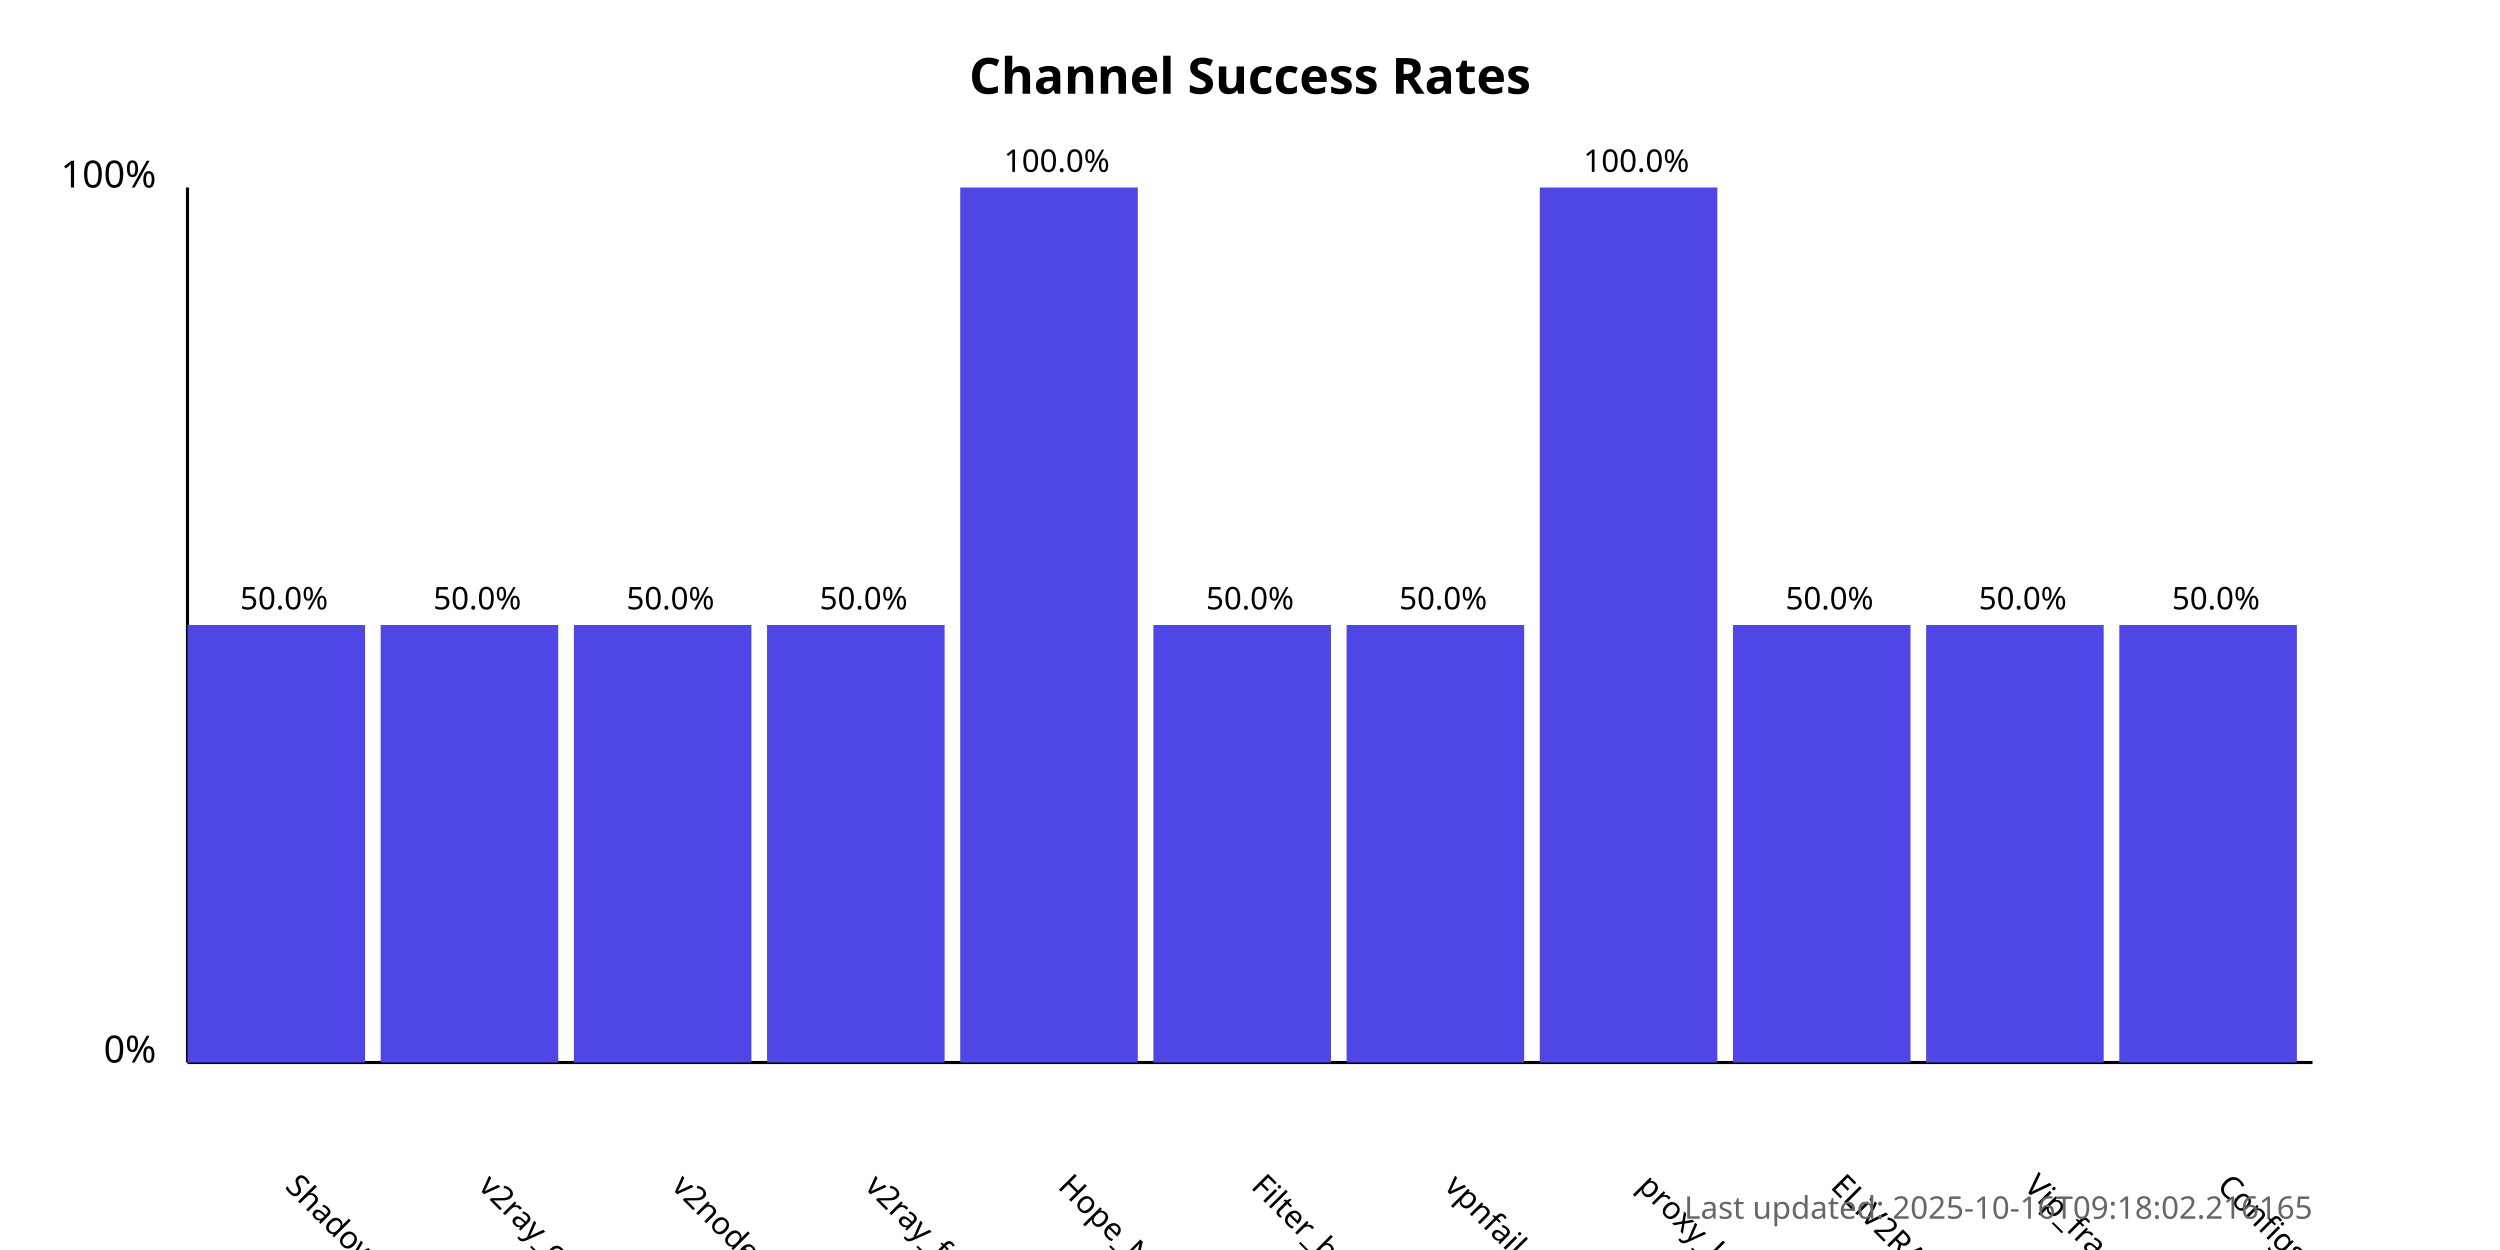
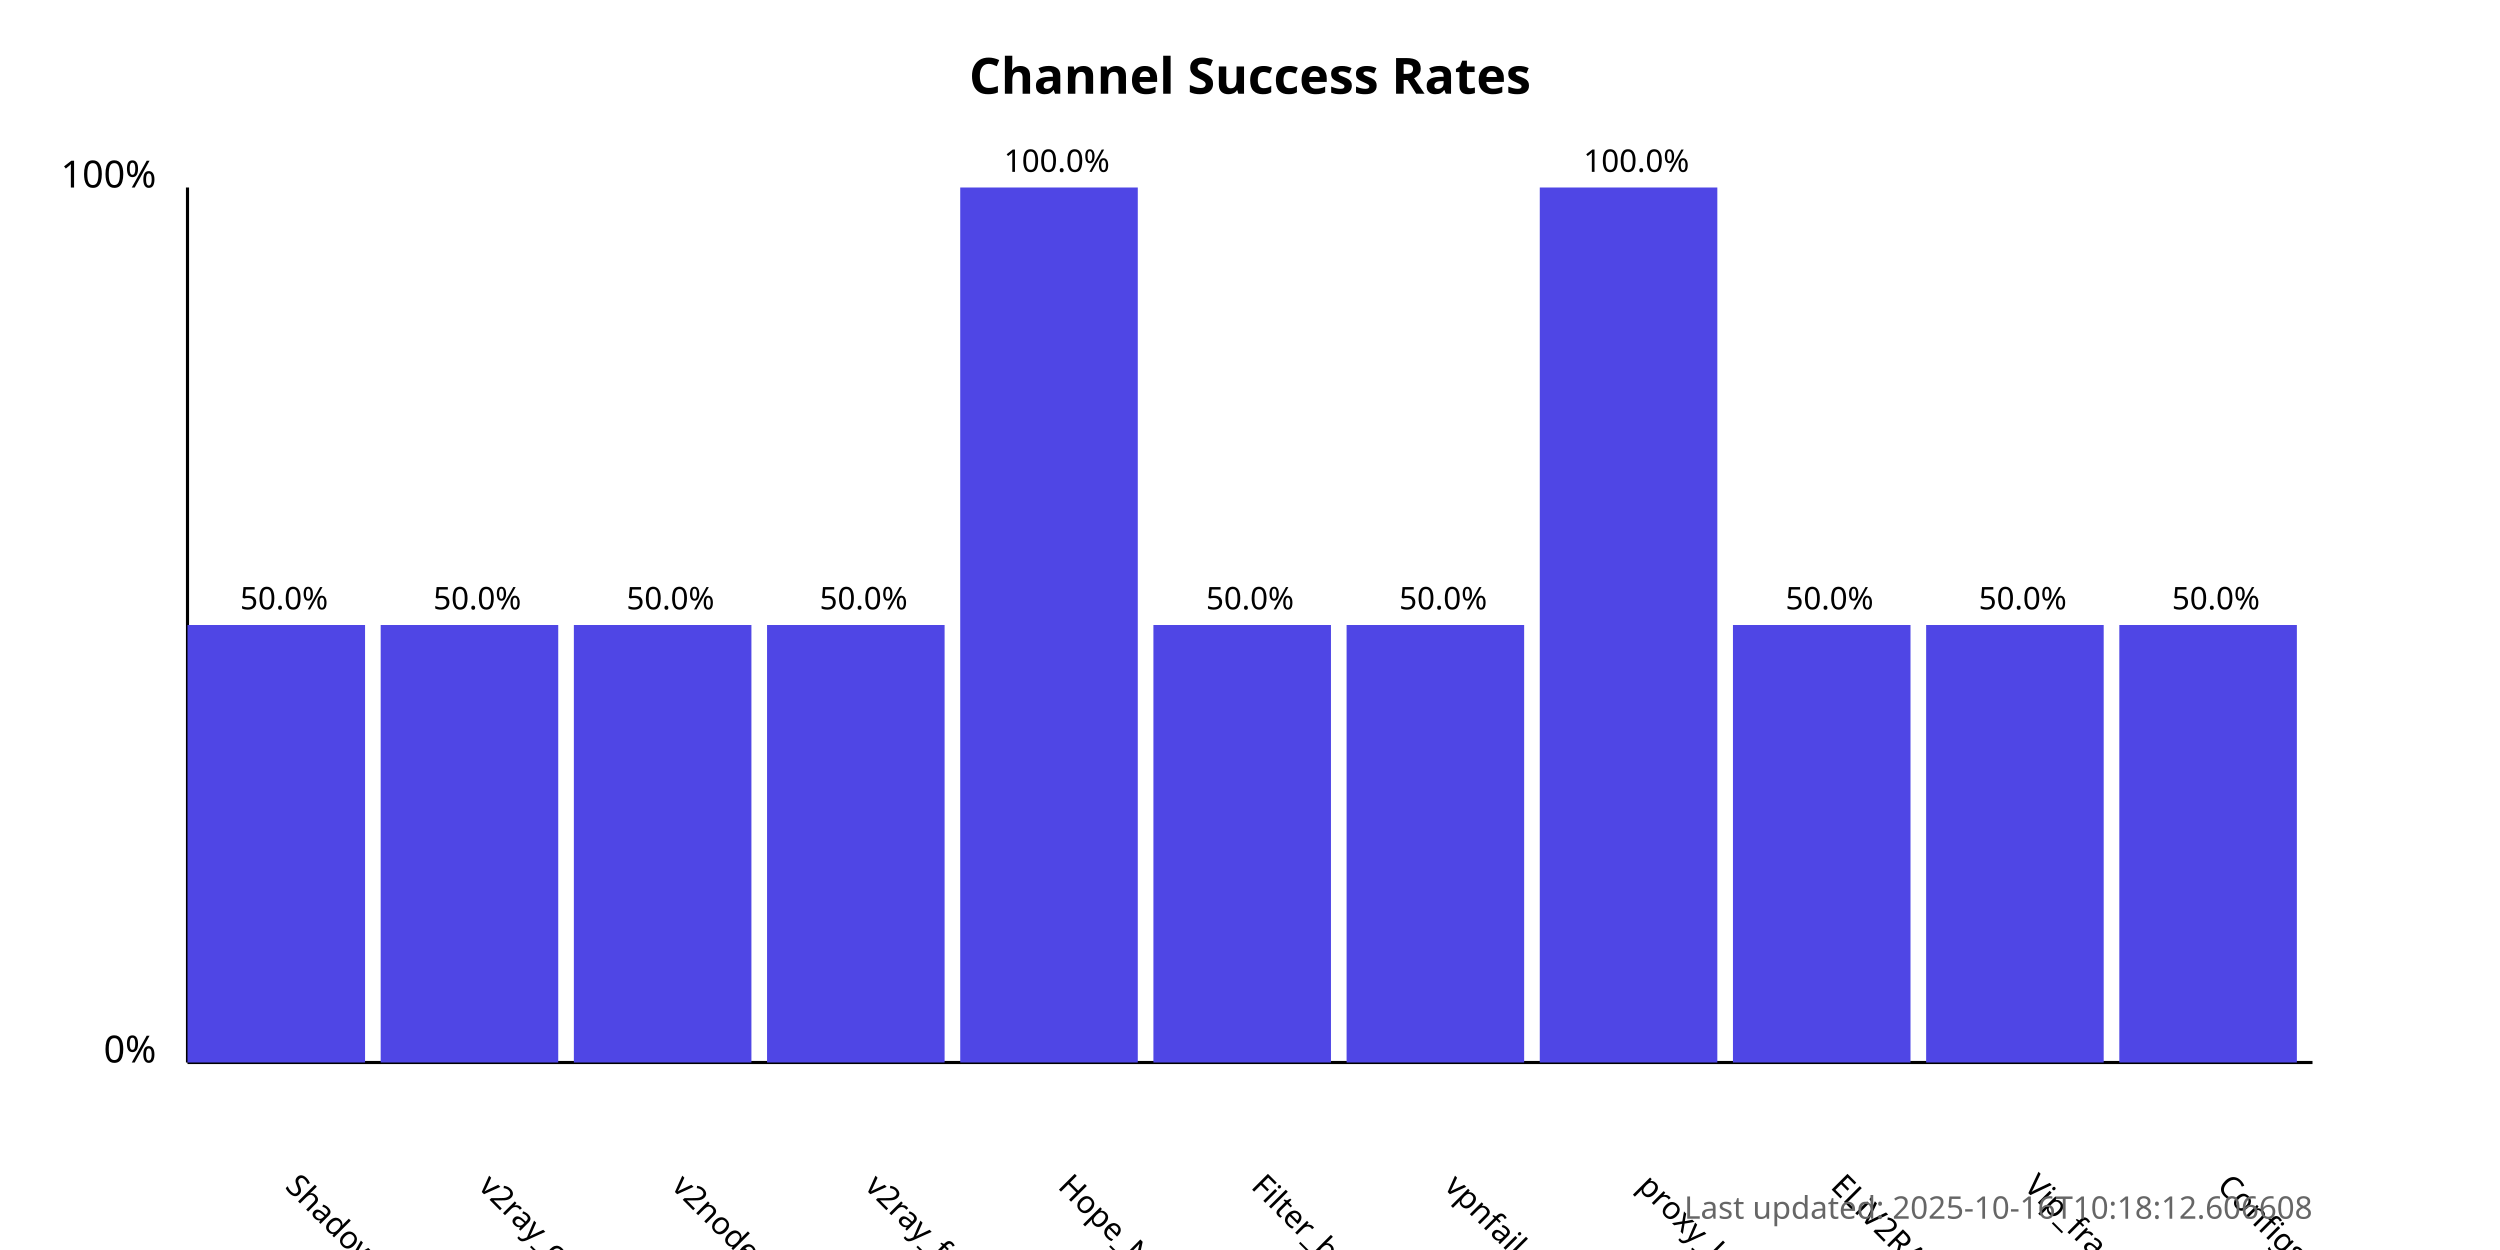
<svg xmlns="http://www.w3.org/2000/svg" width="800" height="400">
  <style>
            .chart-title { font: bold 16px sans-serif; }
            .axis-label { font: 12px sans-serif; }
            .tick-label { font: 10px sans-serif; }
            .bar { fill: #4f46e5; }
            .bar:hover { fill: #6366f1; }
            .timestamp { font: 10px sans-serif; fill: #666; }
        </style>
  <text x="400.0" y="30" text-anchor="middle" class="chart-title">
            Channel Success Rates
        </text>
  <line x1="60" y1="340" x2="60" y2="60" stroke="black" stroke-width="1" />
  <line x1="60" y1="340" x2="740" y2="340" stroke="black" stroke-width="1" />
  <text x="50" y="340" text-anchor="end" class="axis-label">0%</text>
  <text x="50" y="60" text-anchor="end" class="axis-label">100%</text>
  <g>
    <rect x="60" y="200.0" width="56.818" height="140.0" class="bar" />
    <text x="90.909" y="380" transform="rotate(45, 90.90909, 380)" text-anchor="start" class="tick-label">
                ShadowProxy66
            </text>
    <text x="90.909" y="195.0" text-anchor="middle" class="tick-label">
                50.0%
            </text>
  </g>
  <g>
    <rect x="121.818" y="200.0" width="56.818" height="140.0" class="bar" />
    <text x="152.727" y="380" transform="rotate(45, 152.7273, 380)" text-anchor="start" class="tick-label">
                v2ray_configs_pool
            </text>
    <text x="152.727" y="195.0" text-anchor="middle" class="tick-label">
                50.0%
            </text>
  </g>
  <g>
    <rect x="183.636" y="200.0" width="56.818" height="140.0" class="bar" />
    <text x="214.545" y="380" transform="rotate(45, 214.5455, 380)" text-anchor="start" class="tick-label">
                v2nodes
            </text>
    <text x="214.545" y="195.0" text-anchor="middle" class="tick-label">
                50.0%
            </text>
  </g>
  <g>
    <rect x="245.455" y="200.0" width="56.818" height="140.0" class="bar" />
    <text x="276.364" y="380" transform="rotate(45, 276.3636, 380)" text-anchor="start" class="tick-label">
                v2ray_free_conf
            </text>
    <text x="276.364" y="195.0" text-anchor="middle" class="tick-label">
                50.0%
            </text>
  </g>
  <g>
    <rect x="307.273" y="60.0" width="56.818" height="280.0" class="bar" />
    <text x="338.182" y="380" transform="rotate(45, 338.1818, 380)" text-anchor="start" class="tick-label">
                Hope_Net
            </text>
    <text x="338.182" y="55.0" text-anchor="middle" class="tick-label">
                100.0%
            </text>
  </g>
  <g>
    <rect x="369.091" y="200.0" width="56.818" height="140.0" class="bar" />
    <text x="400.0" y="380" transform="rotate(45, 400.0, 380)" text-anchor="start" class="tick-label">
                Filter_breaker
            </text>
    <text x="400.0" y="195.0" text-anchor="middle" class="tick-label">
                50.0%
            </text>
  </g>
  <g>
    <rect x="430.909" y="200.0" width="56.818" height="140.0" class="bar" />
    <text x="461.818" y="380" transform="rotate(45, 461.8182, 380)" text-anchor="start" class="tick-label">
                vpnfail_vless
            </text>
    <text x="461.818" y="195.0" text-anchor="middle" class="tick-label">
                50.0%
            </text>
  </g>
  <g>
    <rect x="492.727" y="60.0" width="56.818" height="280.0" class="bar" />
    <text x="523.636" y="380" transform="rotate(45, 523.6364, 380)" text-anchor="start" class="tick-label">
                proxy_kafee
            </text>
    <text x="523.636" y="55.0" text-anchor="middle" class="tick-label">
                100.0%
            </text>
  </g>
  <g>
    <rect x="554.545" y="200.0" width="56.818" height="140.0" class="bar" />
    <text x="585.455" y="380" transform="rotate(45, 585.4545, 380)" text-anchor="start" class="tick-label">
                ELiV2RAY
            </text>
    <text x="585.455" y="195.0" text-anchor="middle" class="tick-label">
                50.0%
            </text>
  </g>
  <g>
    <rect x="616.364" y="200.0" width="56.818" height="140.0" class="bar" />
    <text x="647.273" y="380" transform="rotate(45, 647.2727, 380)" text-anchor="start" class="tick-label">
                Vip_fragment_v2ray
            </text>
    <text x="647.273" y="195.0" text-anchor="middle" class="tick-label">
                50.0%
            </text>
  </g>
  <g>
    <rect x="678.182" y="200.0" width="56.818" height="140.0" class="bar" />
    <text x="709.091" y="380" transform="rotate(45, 709.0909, 380)" text-anchor="start" class="tick-label">
                ConfigsHubPlus
            </text>
    <text x="709.091" y="195.0" text-anchor="middle" class="tick-label">
                50.0%
            </text>
  </g>
  <text x="740" y="390" text-anchor="end" class="timestamp">
-             Last updated: 2025-10-16T09:18:02.216165
+             Last updated: 2025-10-16T10:18:12.606608
        </text>
</svg>
